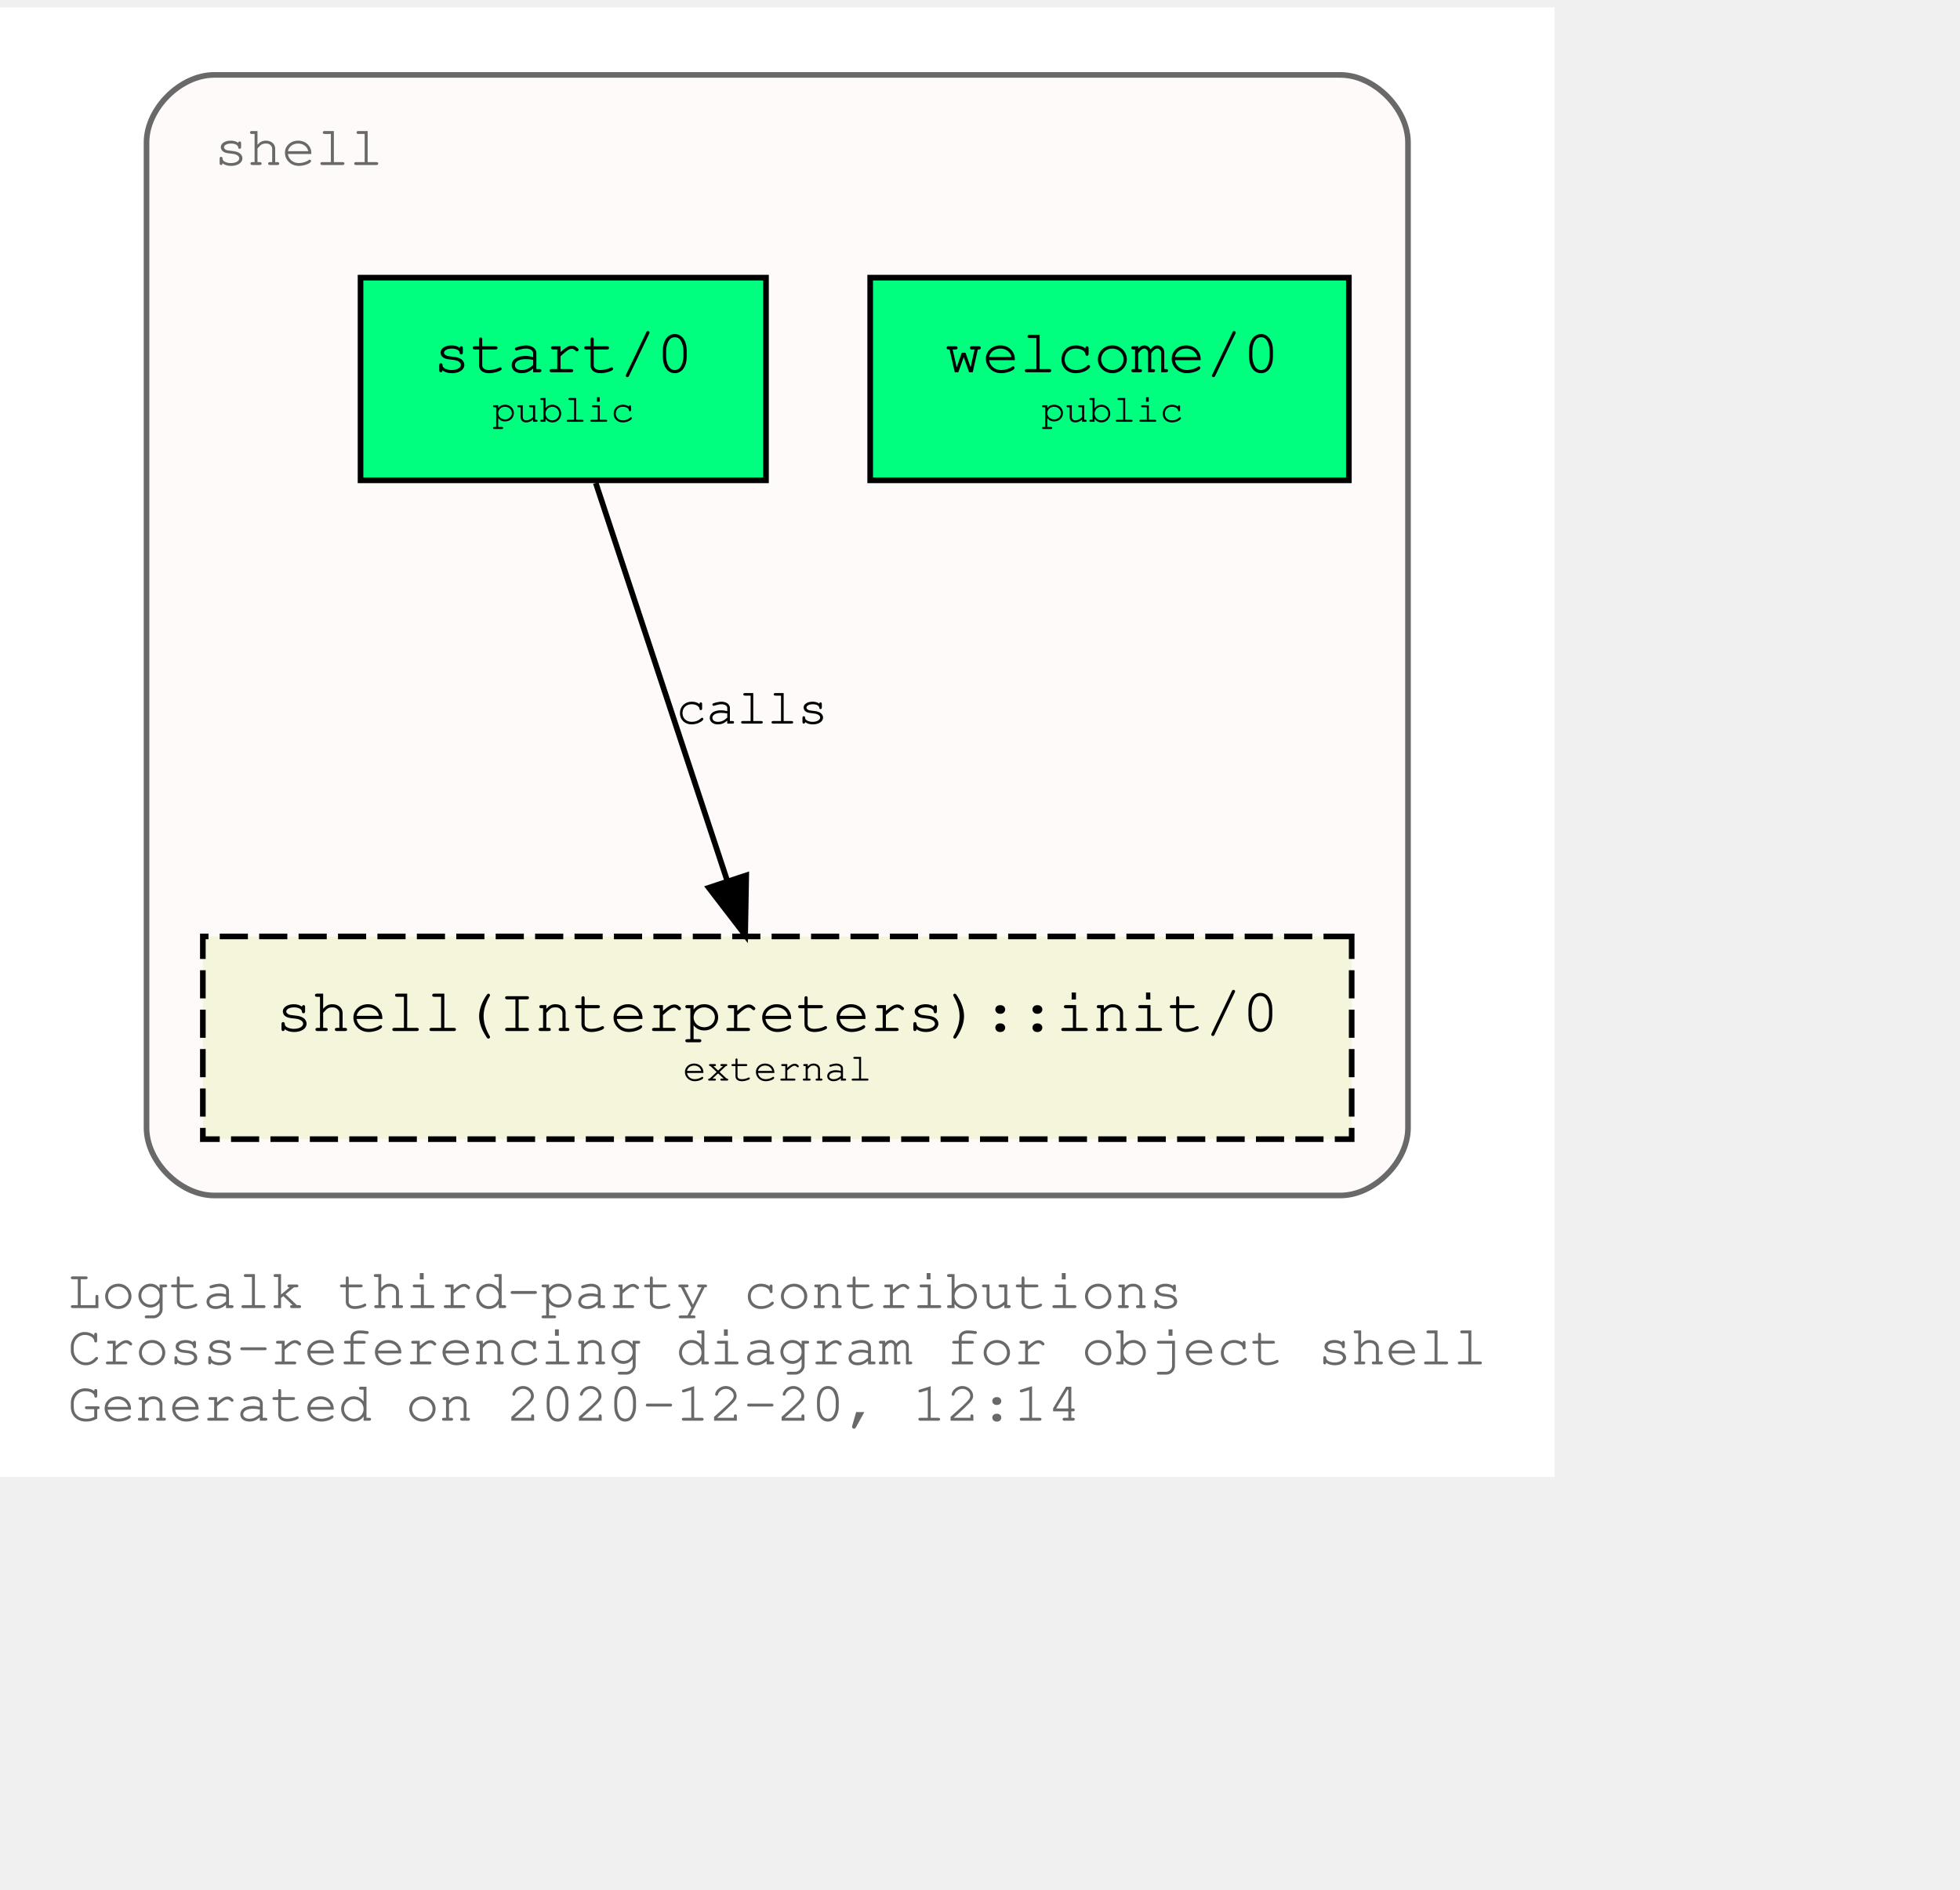
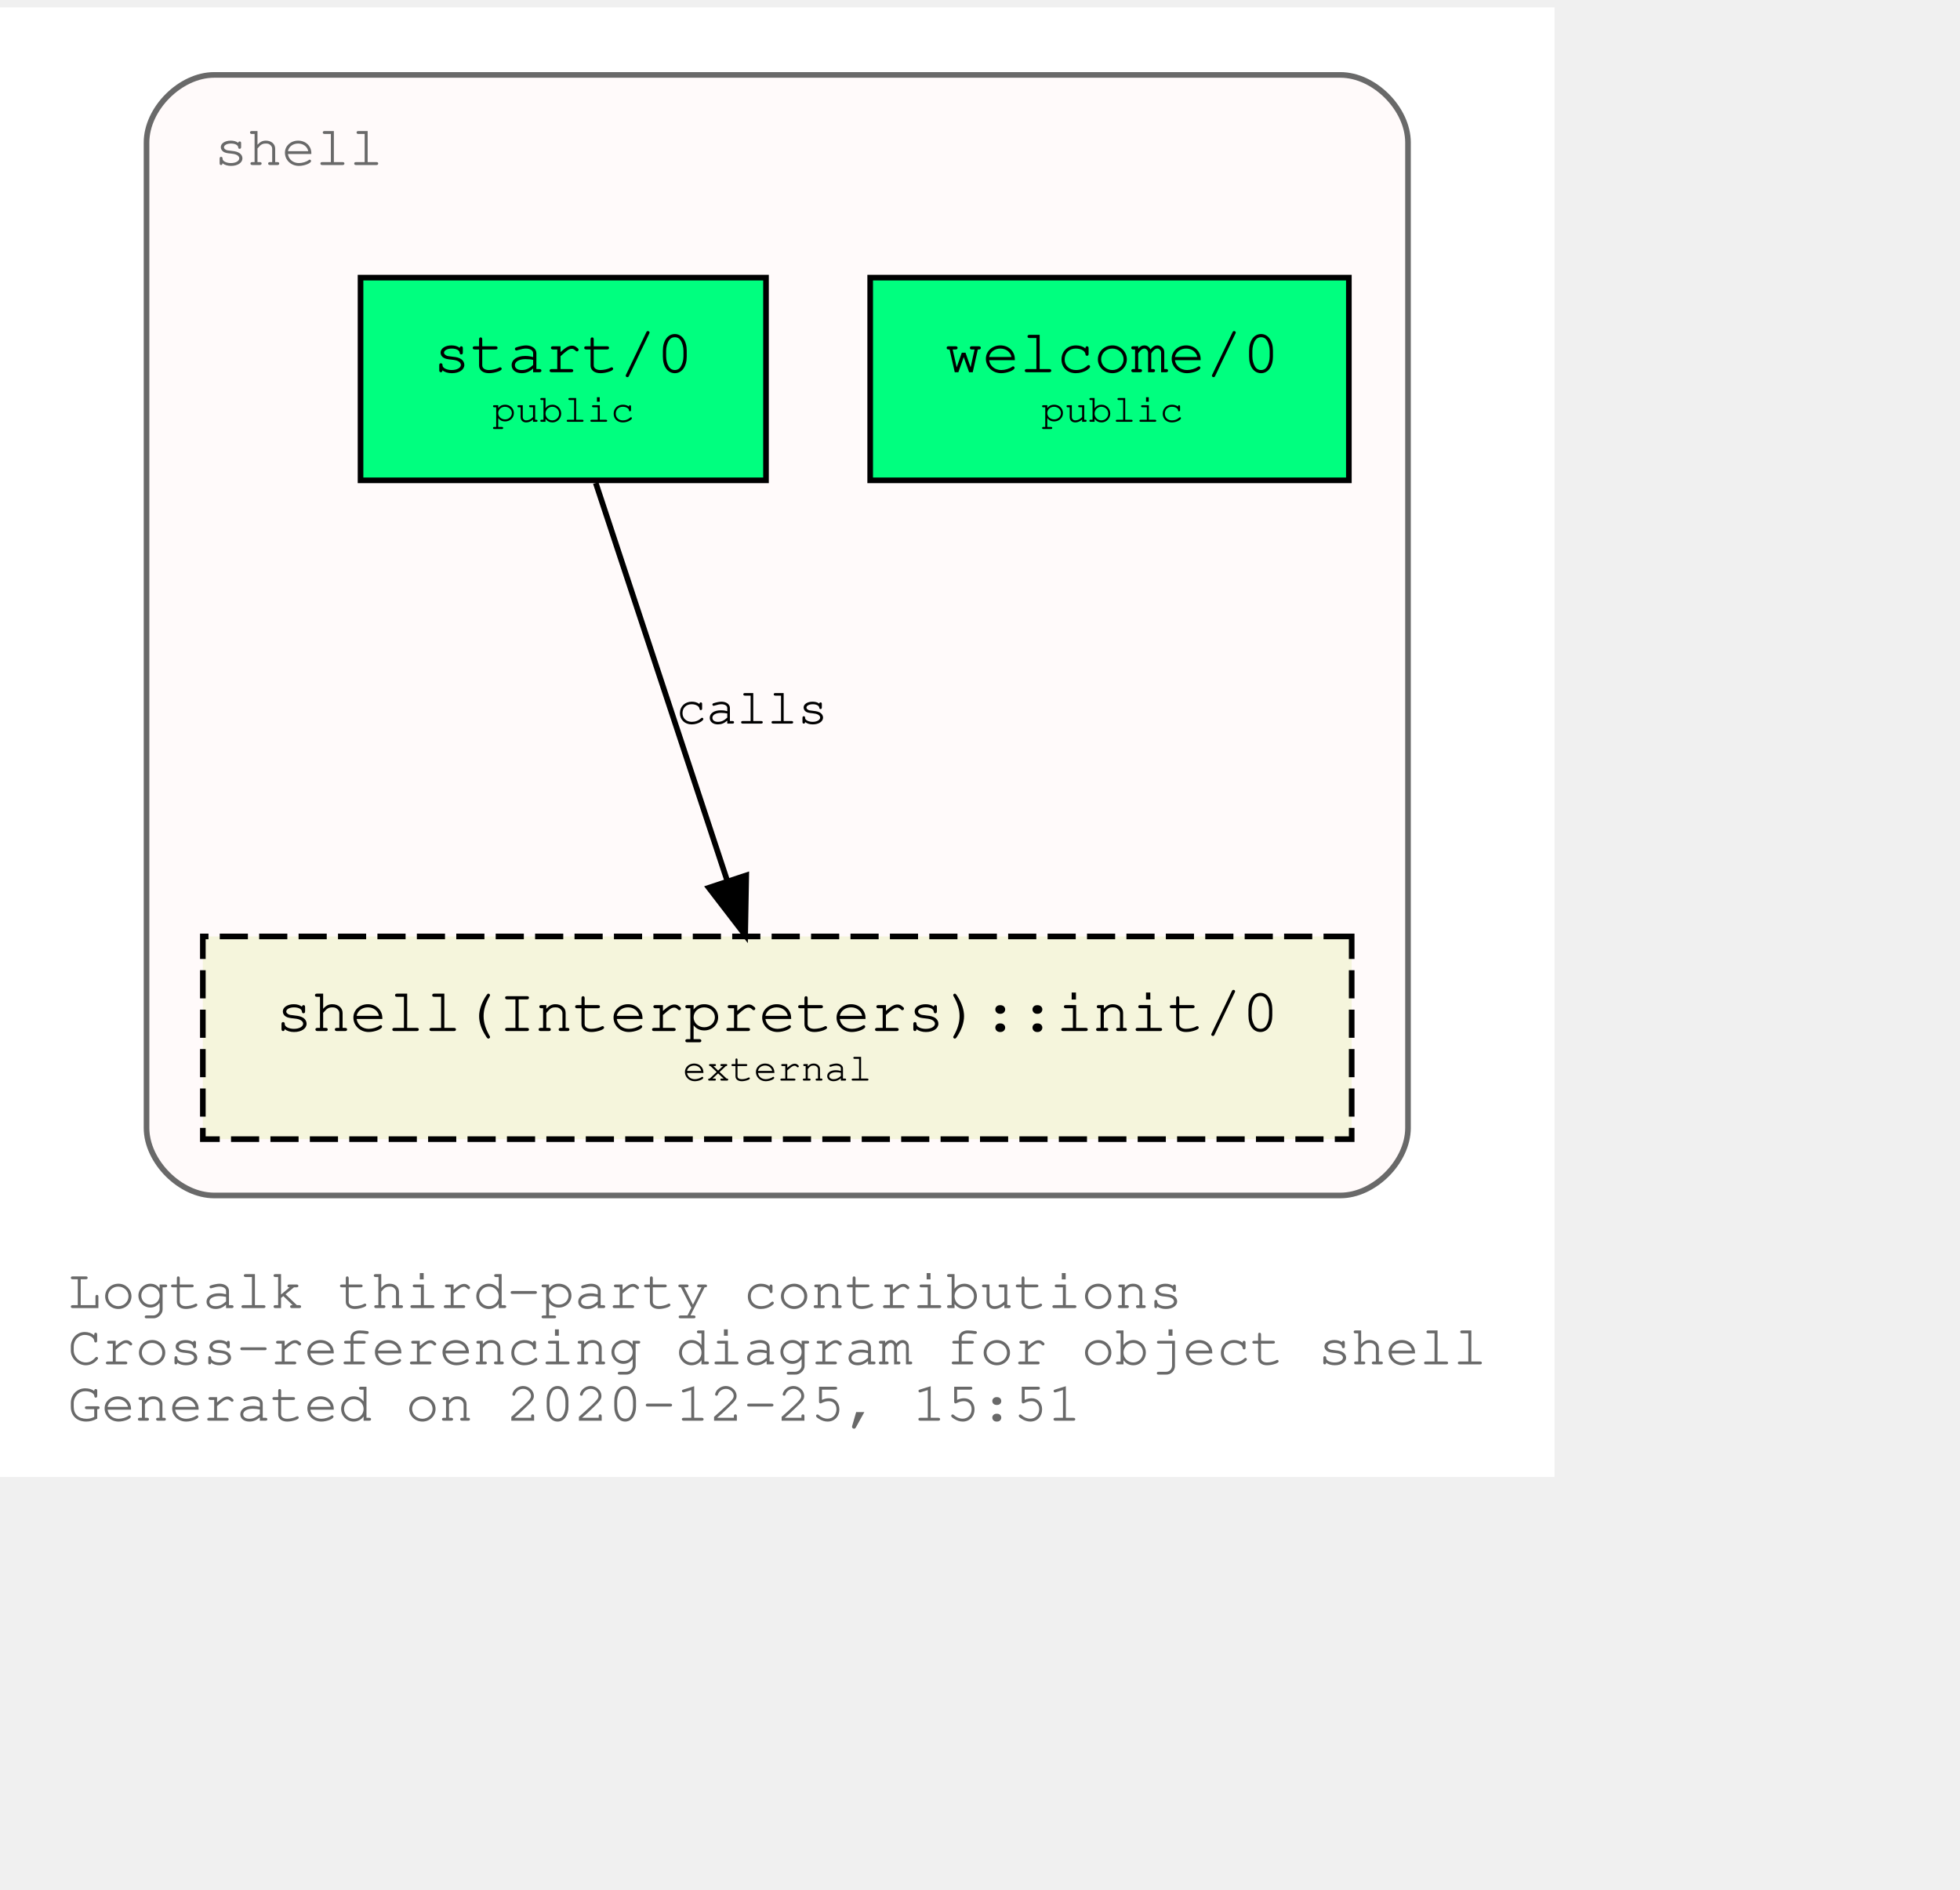
<svg xmlns="http://www.w3.org/2000/svg" xmlns:xlink="http://www.w3.org/1999/xlink" width="420pt" height="405pt" viewBox="72.00 72.00 348.04 333.00">
  <g id="graph0" class="graph" transform="scale(1 1) rotate(0) translate(76 329)">
    <polygon fill="white" stroke="transparent" points="-4,4 -4,-257 272.04,-257 272.04,4 -4,4" />
    <text text-anchor="start" x="8" y="-26" font-family="Courier,monospace" font-size="10.00" fill="dimgray">Logtalk third-party contributions</text>
    <text text-anchor="start" x="8" y="-16" font-family="Courier,monospace" font-size="10.00" fill="dimgray">Cross-referencing diagram for object shell</text>
-     <text text-anchor="start" x="8" y="-6" font-family="Courier,monospace" font-size="10.00" fill="dimgray">Generated on 2020-12-20, 12:14</text>
+     <text text-anchor="start" x="8" y="-6" font-family="Courier,monospace" font-size="10.00" fill="dimgray">Generated on 2020-12-25, 15:51</text>
    <g id="clust1" class="cluster">
      <g id="a_clust1">
        <a xlink:title="shell">
          <path fill="snow" stroke="dimgray" d="M34.02,-46C34.02,-46 234.02,-46 234.02,-46 240.02,-46 246.02,-52 246.02,-58 246.02,-58 246.02,-233 246.02,-233 246.02,-239 240.02,-245 234.02,-245 234.02,-245 34.02,-245 34.02,-245 28.02,-245 22.02,-239 22.02,-233 22.02,-233 22.02,-58 22.02,-58 22.02,-52 28.02,-46 34.02,-46" />
          <g id="a_clust1_0">
-             <a xlink:href="https://github.com/LogtalkDotOrg/logtalk3/tree/1c7878dc056a0e8e4949084e6c5e58791cfed18b/contributions/verdi_neruda/shell.lgt" xlink:title="https://github.com/LogtalkDotOrg/logtalk3/tree/1c7878dc056a0e8e4949084e6c5e58791cfed18b/contributions/verdi_neruda/shell.lgt">
+             <a xlink:href="https://github.com/LogtalkDotOrg/logtalk3/tree/e621fe1a3596bd62cc23ba774ce2c538a94a8f48/contributions/verdi_neruda/shell.lgt" xlink:title="https://github.com/LogtalkDotOrg/logtalk3/tree/e621fe1a3596bd62cc23ba774ce2c538a94a8f48/contributions/verdi_neruda/shell.lgt">
              <text text-anchor="start" x="34.02" y="-229" font-family="Courier,monospace" font-size="10.00" fill="dimgray">shell</text>
            </a>
          </g>
        </a>
      </g>
    </g>
    <g id="node1" class="node">
      <g id="a_node1">
-         <a xlink:href="https://github.com/LogtalkDotOrg/logtalk3/tree/1c7878dc056a0e8e4949084e6c5e58791cfed18b/contributions/verdi_neruda/shell.lgt#L308" xlink:title="https://github.com/LogtalkDotOrg/logtalk3/tree/1c7878dc056a0e8e4949084e6c5e58791cfed18b/contributions/verdi_neruda/shell.lgt#L308">
+         <a xlink:href="https://github.com/LogtalkDotOrg/logtalk3/tree/e621fe1a3596bd62cc23ba774ce2c538a94a8f48/contributions/verdi_neruda/shell.lgt#L308" xlink:title="https://github.com/LogtalkDotOrg/logtalk3/tree/e621fe1a3596bd62cc23ba774ce2c538a94a8f48/contributions/verdi_neruda/shell.lgt#L308">
          <polygon fill="springgreen" stroke="black" points="235.52,-209 150.52,-209 150.52,-173 235.52,-173 235.52,-209" />
          <text text-anchor="start" x="158.82" y="-192.8" font-family="Courier,monospace" font-size="9.00"> </text>
          <text text-anchor="start" x="163.82" y="-192.2" font-family="Courier,monospace" font-size="11.00">welcome/0</text>
          <text text-anchor="start" x="222.82" y="-192.8" font-family="Courier,monospace" font-size="9.00"> </text>
          <text text-anchor="start" x="158.82" y="-182.8" font-family="Courier,monospace" font-size="9.00"> </text>
          <text text-anchor="start" x="180.92" y="-183.4" font-family="Courier,monospace" font-size="7.00">public</text>
          <text text-anchor="start" x="222.82" y="-182.8" font-family="Courier,monospace" font-size="9.00"> </text>
        </a>
      </g>
    </g>
    <g id="node2" class="node">
      <g id="a_node2">
-         <a xlink:href="https://github.com/LogtalkDotOrg/logtalk3/tree/1c7878dc056a0e8e4949084e6c5e58791cfed18b/contributions/verdi_neruda/shell.lgt#L320" xlink:title="https://github.com/LogtalkDotOrg/logtalk3/tree/1c7878dc056a0e8e4949084e6c5e58791cfed18b/contributions/verdi_neruda/shell.lgt#L320">
+         <a xlink:href="https://github.com/LogtalkDotOrg/logtalk3/tree/e621fe1a3596bd62cc23ba774ce2c538a94a8f48/contributions/verdi_neruda/shell.lgt#L320" xlink:title="https://github.com/LogtalkDotOrg/logtalk3/tree/e621fe1a3596bd62cc23ba774ce2c538a94a8f48/contributions/verdi_neruda/shell.lgt#L320">
          <polygon fill="springgreen" stroke="black" points="132.02,-209 60.02,-209 60.02,-173 132.02,-173 132.02,-209" />
          <text text-anchor="start" x="67.82" y="-192.8" font-family="Courier,monospace" font-size="9.00"> </text>
          <text text-anchor="start" x="72.92" y="-192.2" font-family="Courier,monospace" font-size="11.00">start/0</text>
          <text text-anchor="start" x="118.82" y="-192.8" font-family="Courier,monospace" font-size="9.00"> </text>
          <text text-anchor="start" x="67.82" y="-182.8" font-family="Courier,monospace" font-size="9.00"> </text>
          <text text-anchor="start" x="83.42" y="-183.4" font-family="Courier,monospace" font-size="7.00">public</text>
          <text text-anchor="start" x="118.82" y="-182.8" font-family="Courier,monospace" font-size="9.00"> </text>
        </a>
      </g>
    </g>
    <g id="node3" class="node">
      <g id="a_node3">
        <a xlink:href="https://logtalk.org/library/shell_1.html#init/0" xlink:title="https://logtalk.org/library/shell_1.html#init/0">
          <polygon fill="beige" stroke="black" stroke-dasharray="5,2" points="236.02,-92 32.02,-92 32.02,-56 236.02,-56 236.02,-92" />
          <text text-anchor="start" x="39.82" y="-75.8" font-family="Courier,monospace" font-size="9.00"> </text>
          <text text-anchor="start" x="44.91" y="-75.2" font-family="Courier,monospace" font-size="11.00">shell(Interpreters)::init/0</text>
          <text text-anchor="start" x="222.82" y="-75.8" font-family="Courier,monospace" font-size="9.00"> </text>
          <text text-anchor="start" x="39.82" y="-65.8" font-family="Courier,monospace" font-size="9.00"> </text>
          <text text-anchor="start" x="117.22" y="-66.4" font-family="Courier,monospace" font-size="7.00">external</text>
          <text text-anchor="start" x="222.82" y="-65.8" font-family="Courier,monospace" font-size="9.00"> </text>
        </a>
      </g>
    </g>
    <g id="edge1" class="edge">
      <g id="a_edge1">
-         <a xlink:href="https://github.com/LogtalkDotOrg/logtalk3/tree/1c7878dc056a0e8e4949084e6c5e58791cfed18b/contributions/verdi_neruda/shell.lgt#L322" xlink:title="calls">
+         <a xlink:href="https://github.com/LogtalkDotOrg/logtalk3/tree/e621fe1a3596bd62cc23ba774ce2c538a94a8f48/contributions/verdi_neruda/shell.lgt#L322" xlink:title="calls">
          <path fill="none" stroke="black" d="M101.79,-172.53C107.99,-153.77 117.93,-123.7 125.13,-101.91" />
          <polygon fill="black" stroke="black" points="128.51,-102.85 128.32,-92.25 121.86,-100.65 128.51,-102.85" />
        </a>
      </g>
      <g id="a_edge1-label">
-         <a xlink:href="https://github.com/LogtalkDotOrg/logtalk3/tree/1c7878dc056a0e8e4949084e6c5e58791cfed18b/contributions/verdi_neruda/shell.lgt#L322" xlink:title="https://github.com/LogtalkDotOrg/logtalk3/tree/1c7878dc056a0e8e4949084e6c5e58791cfed18b/contributions/verdi_neruda/shell.lgt#L322">
+         <a xlink:href="https://github.com/LogtalkDotOrg/logtalk3/tree/e621fe1a3596bd62cc23ba774ce2c538a94a8f48/contributions/verdi_neruda/shell.lgt#L322" xlink:title="https://github.com/LogtalkDotOrg/logtalk3/tree/e621fe1a3596bd62cc23ba774ce2c538a94a8f48/contributions/verdi_neruda/shell.lgt#L322">
          <text text-anchor="start" x="116.02" y="-129.8" font-family="Courier,monospace" font-size="9.00">calls</text>
        </a>
      </g>
    </g>
  </g>
</svg>
